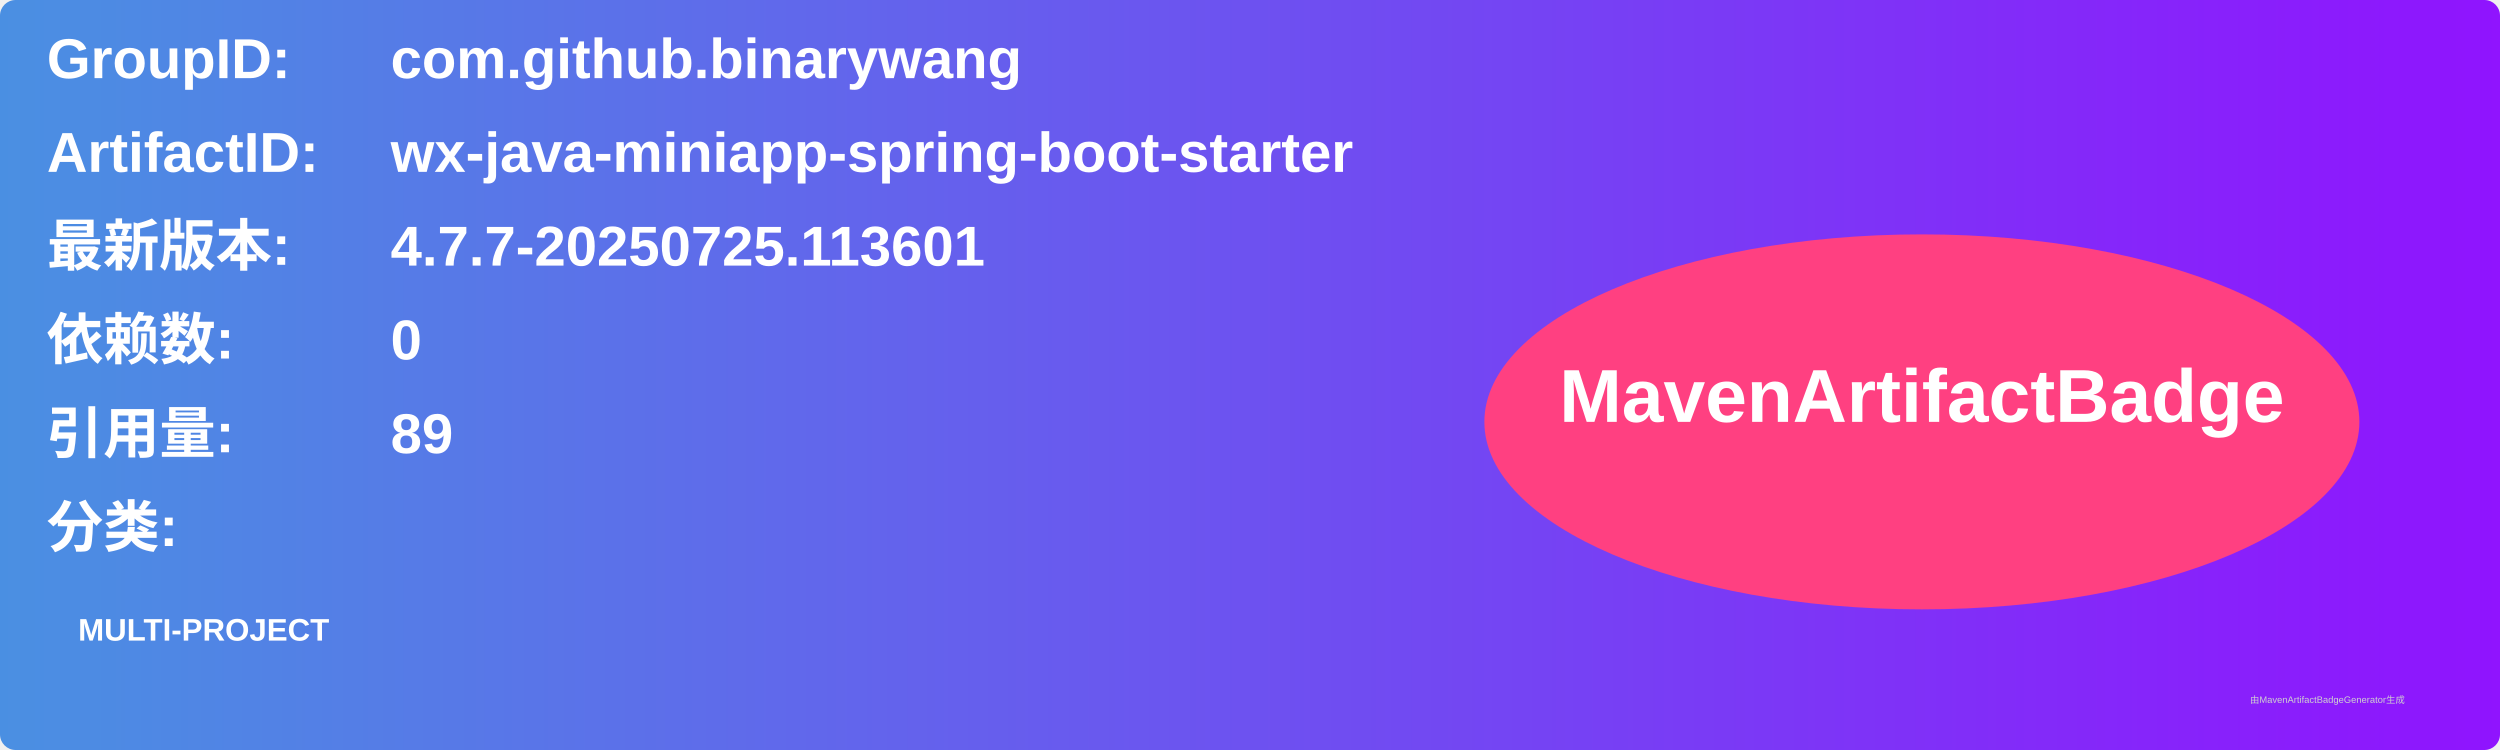
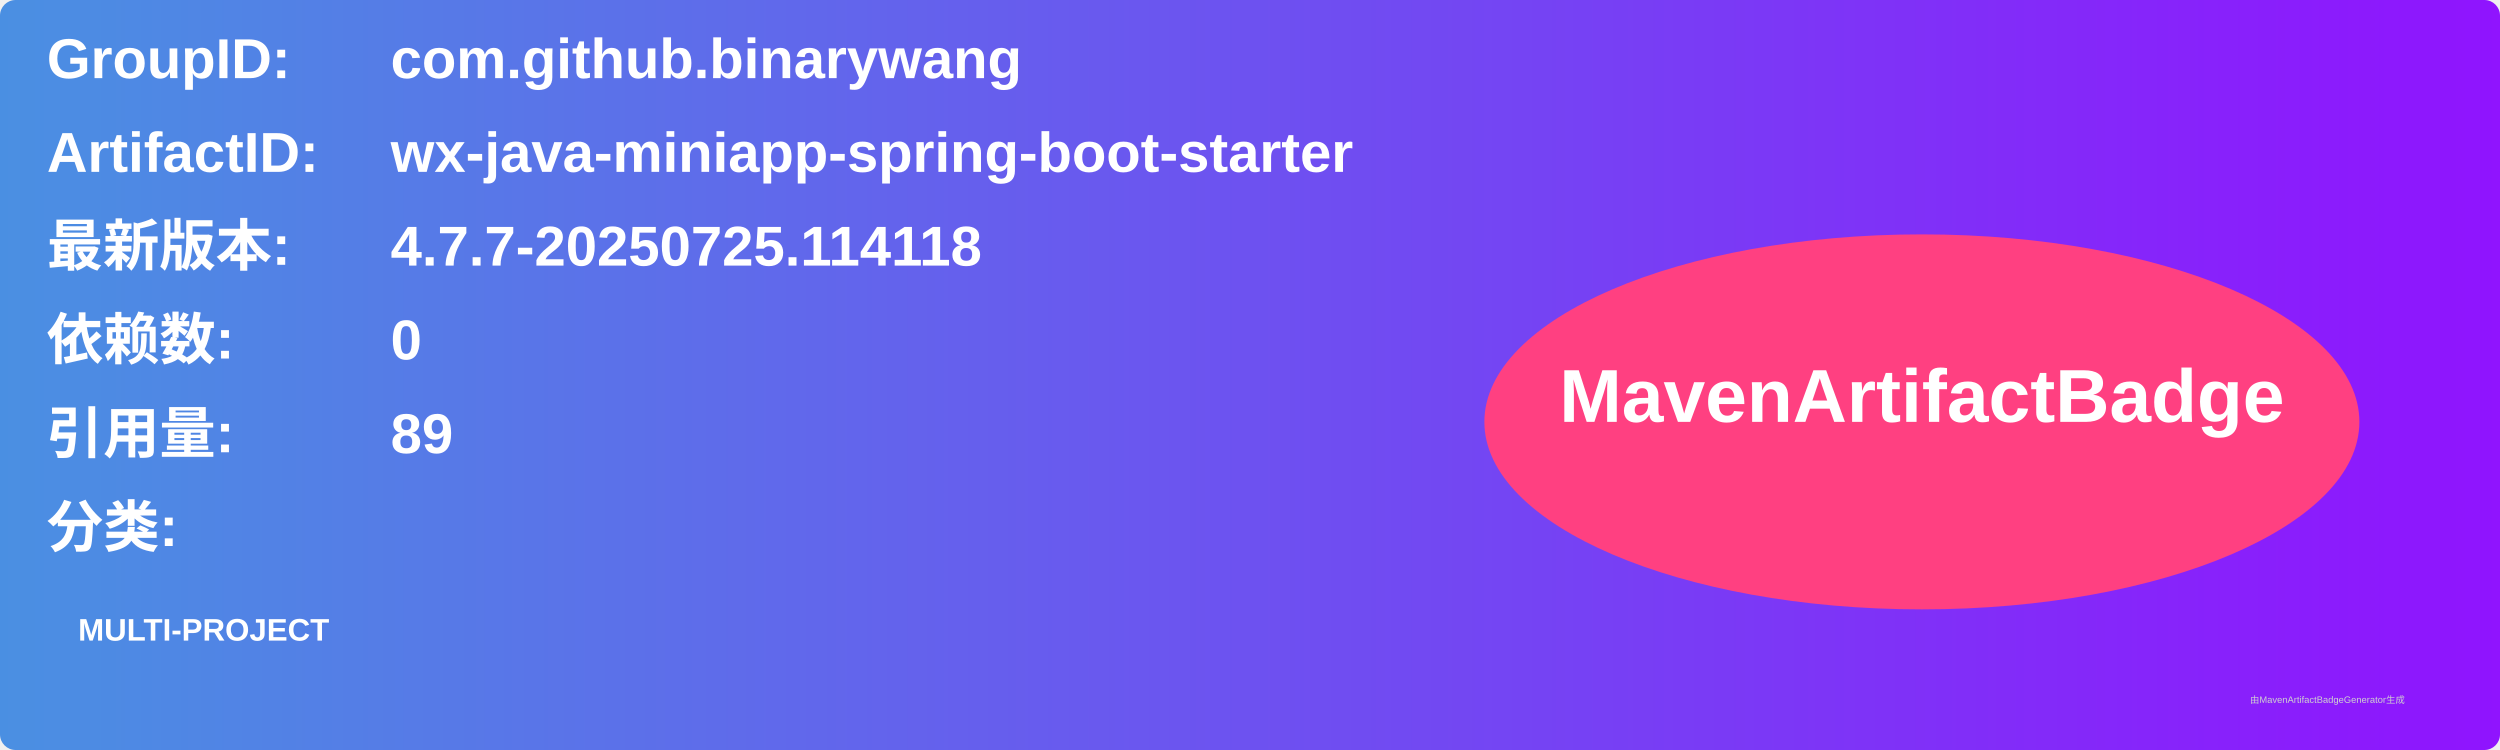
<svg xmlns="http://www.w3.org/2000/svg" width="800" height="240" viewBox="0 0 800 240">
  <linearGradient id="grad" x1="0%" y1="0%" x2="100%" y2="0%">
    <stop offset="0%" stop-color="#4a90e2" />
    <stop offset="100%" stop-color="#9013fe" />
  </linearGradient>
  <rect width="100%" height="100%" rx="5" ry="5" fill="url(#grad)" />
  <g transform="translate(15, 15)">
    <text x="0" y="10" font-family="Arial" font-size="18" fill="white" font-weight="bold" width="260">GroupID:</text>
    <text x="110" y="10" font-family="Arial" font-size="18" fill="white" font-weight="bold" width="460">com.github.binarywang</text>
    <text x="0" y="40" font-family="Arial" font-size="18" fill="white" font-weight="bold" width="260">ArtifactID:</text>
    <text x="110" y="40" font-family="Arial" font-size="18" fill="white" font-weight="bold" width="460">wx-java-miniapp-spring-boot-starter</text>
    <text x="0" y="70" font-family="Arial" font-size="18" fill="white" font-weight="bold">最新版本:</text>
    <text x="110" y="70" font-family="Arial" font-size="18" fill="white" font-weight="bold">
-       <tspan font-weight="bold">4.7.7-20250725.113601</tspan>
+       <tspan font-weight="bold">4.7.7-20250725.114118</tspan>
    </text>
    <text x="0" y="100" font-family="Arial" font-size="18" fill="white" font-weight="bold">依赖数: </text>
    <text x="110" y="100" font-family="Arial" font-size="18" fill="white">
      <tspan font-weight="bold">0</tspan>
    </text>
    <text x="0" y="130" font-family="Arial" font-size="18" fill="white" font-weight="bold">引用量: </text>
    <text x="110" y="130" font-family="Arial" font-size="18" fill="white">
      <tspan font-weight="bold">89</tspan>
    </text>
    <text x="0" y="160" font-family="Arial" font-size="18" fill="white" font-weight="bold">分类:</text>
    <text x="10" y="190" font-family="Arial" font-size="10" fill="white">
      <tspan font-weight="bold">MULTI-PROJECT</tspan>
    </text>
    <ellipse cx="600" cy="120" rx="140" ry="60" fill="#ff4081" />
    <text x="600" y="120" text-anchor="middle" font-family="Arial" font-size="24" fill="white" font-weight="bold">MavenArtifactBadge</text>
  </g>
  <text x="720" y="225" font-family="Arial" font-size="3" fill="#d0d0d0">由MavenArtifactBadgeGenerator生成</text>
</svg>
